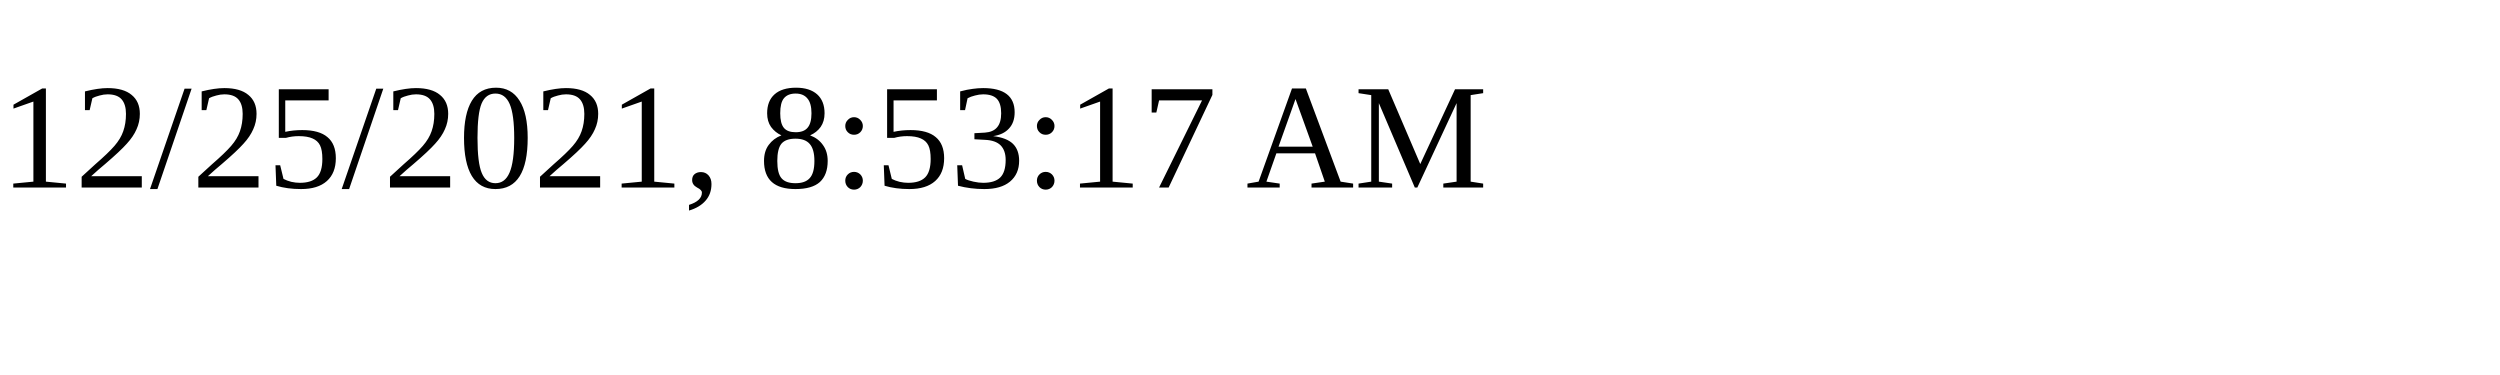
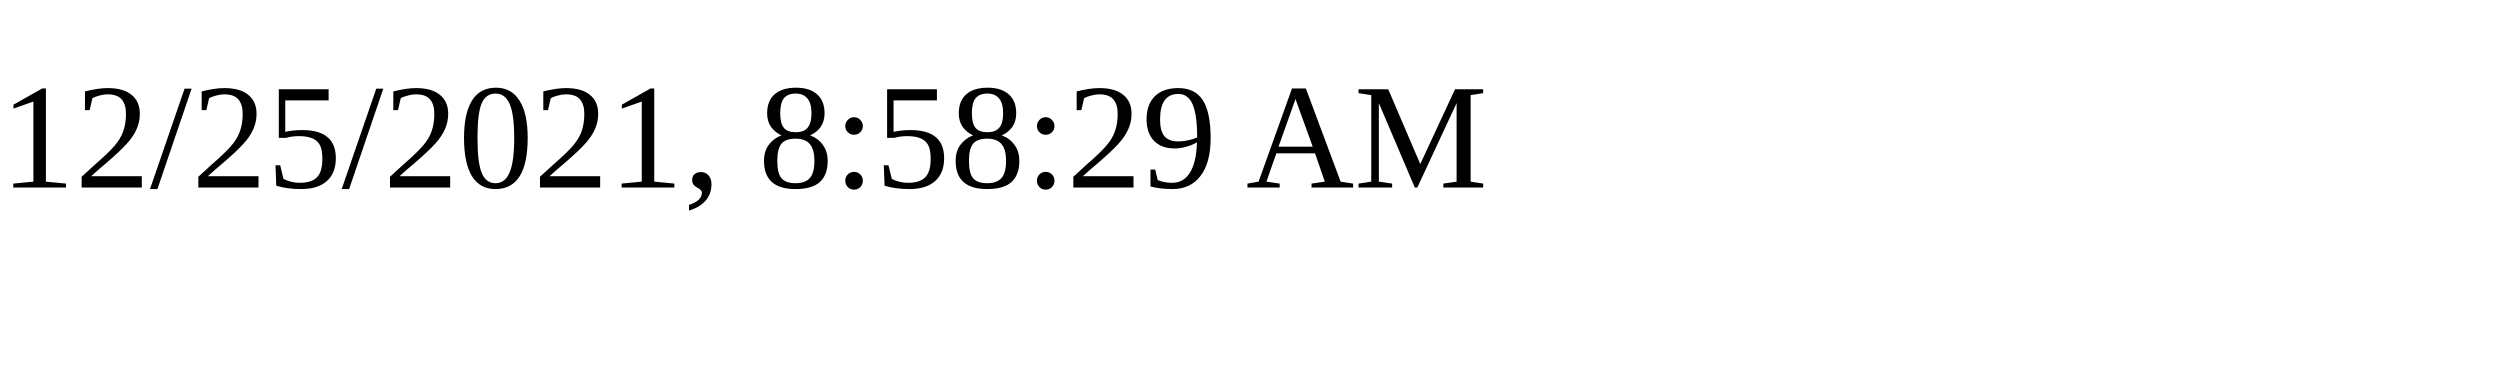
<svg xmlns="http://www.w3.org/2000/svg" height="30" width="200">
-   <text x="0" y="15">12/25/2021, 8:53:17 AM</text>
+   <text x="0" y="15">12/25/2021, 8:58:29 AM</text>
</svg>
